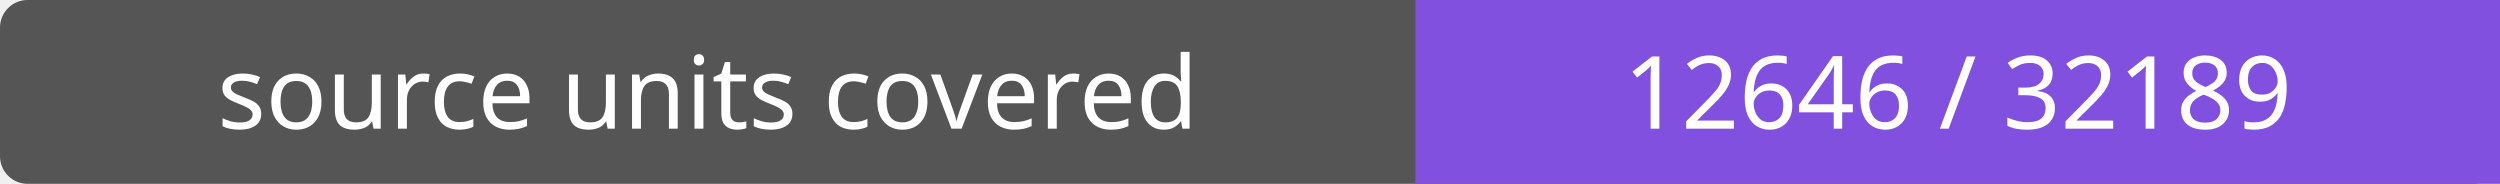
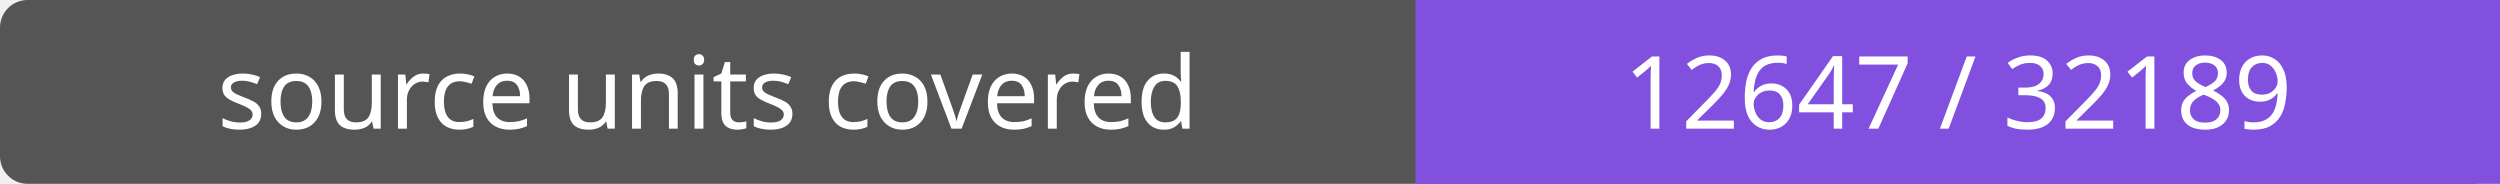
- <svg xmlns="http://www.w3.org/2000/svg" width="272" height="20" role="img" aria-label="source units covered: 12646 / 32189">
+ <svg xmlns="http://www.w3.org/2000/svg" width="272" height="20" role="img" aria-label="source units covered: 12647 / 32189">
  <rect width="272" height="20" rx="3" fill="#555" />
  <path fill="#8250df" d="M154 0h118v20H154z" />
  <g fill="#fff" text-anchor="middle" font-family="Verdana,sans-serif" font-size="11">
    <text x="77.0" y="14">source units covered</text>
-     <text x="213.0" y="14">12646 / 32189</text>
+     <text x="213.0" y="14">12647 / 32189</text>
  </g>
</svg>
